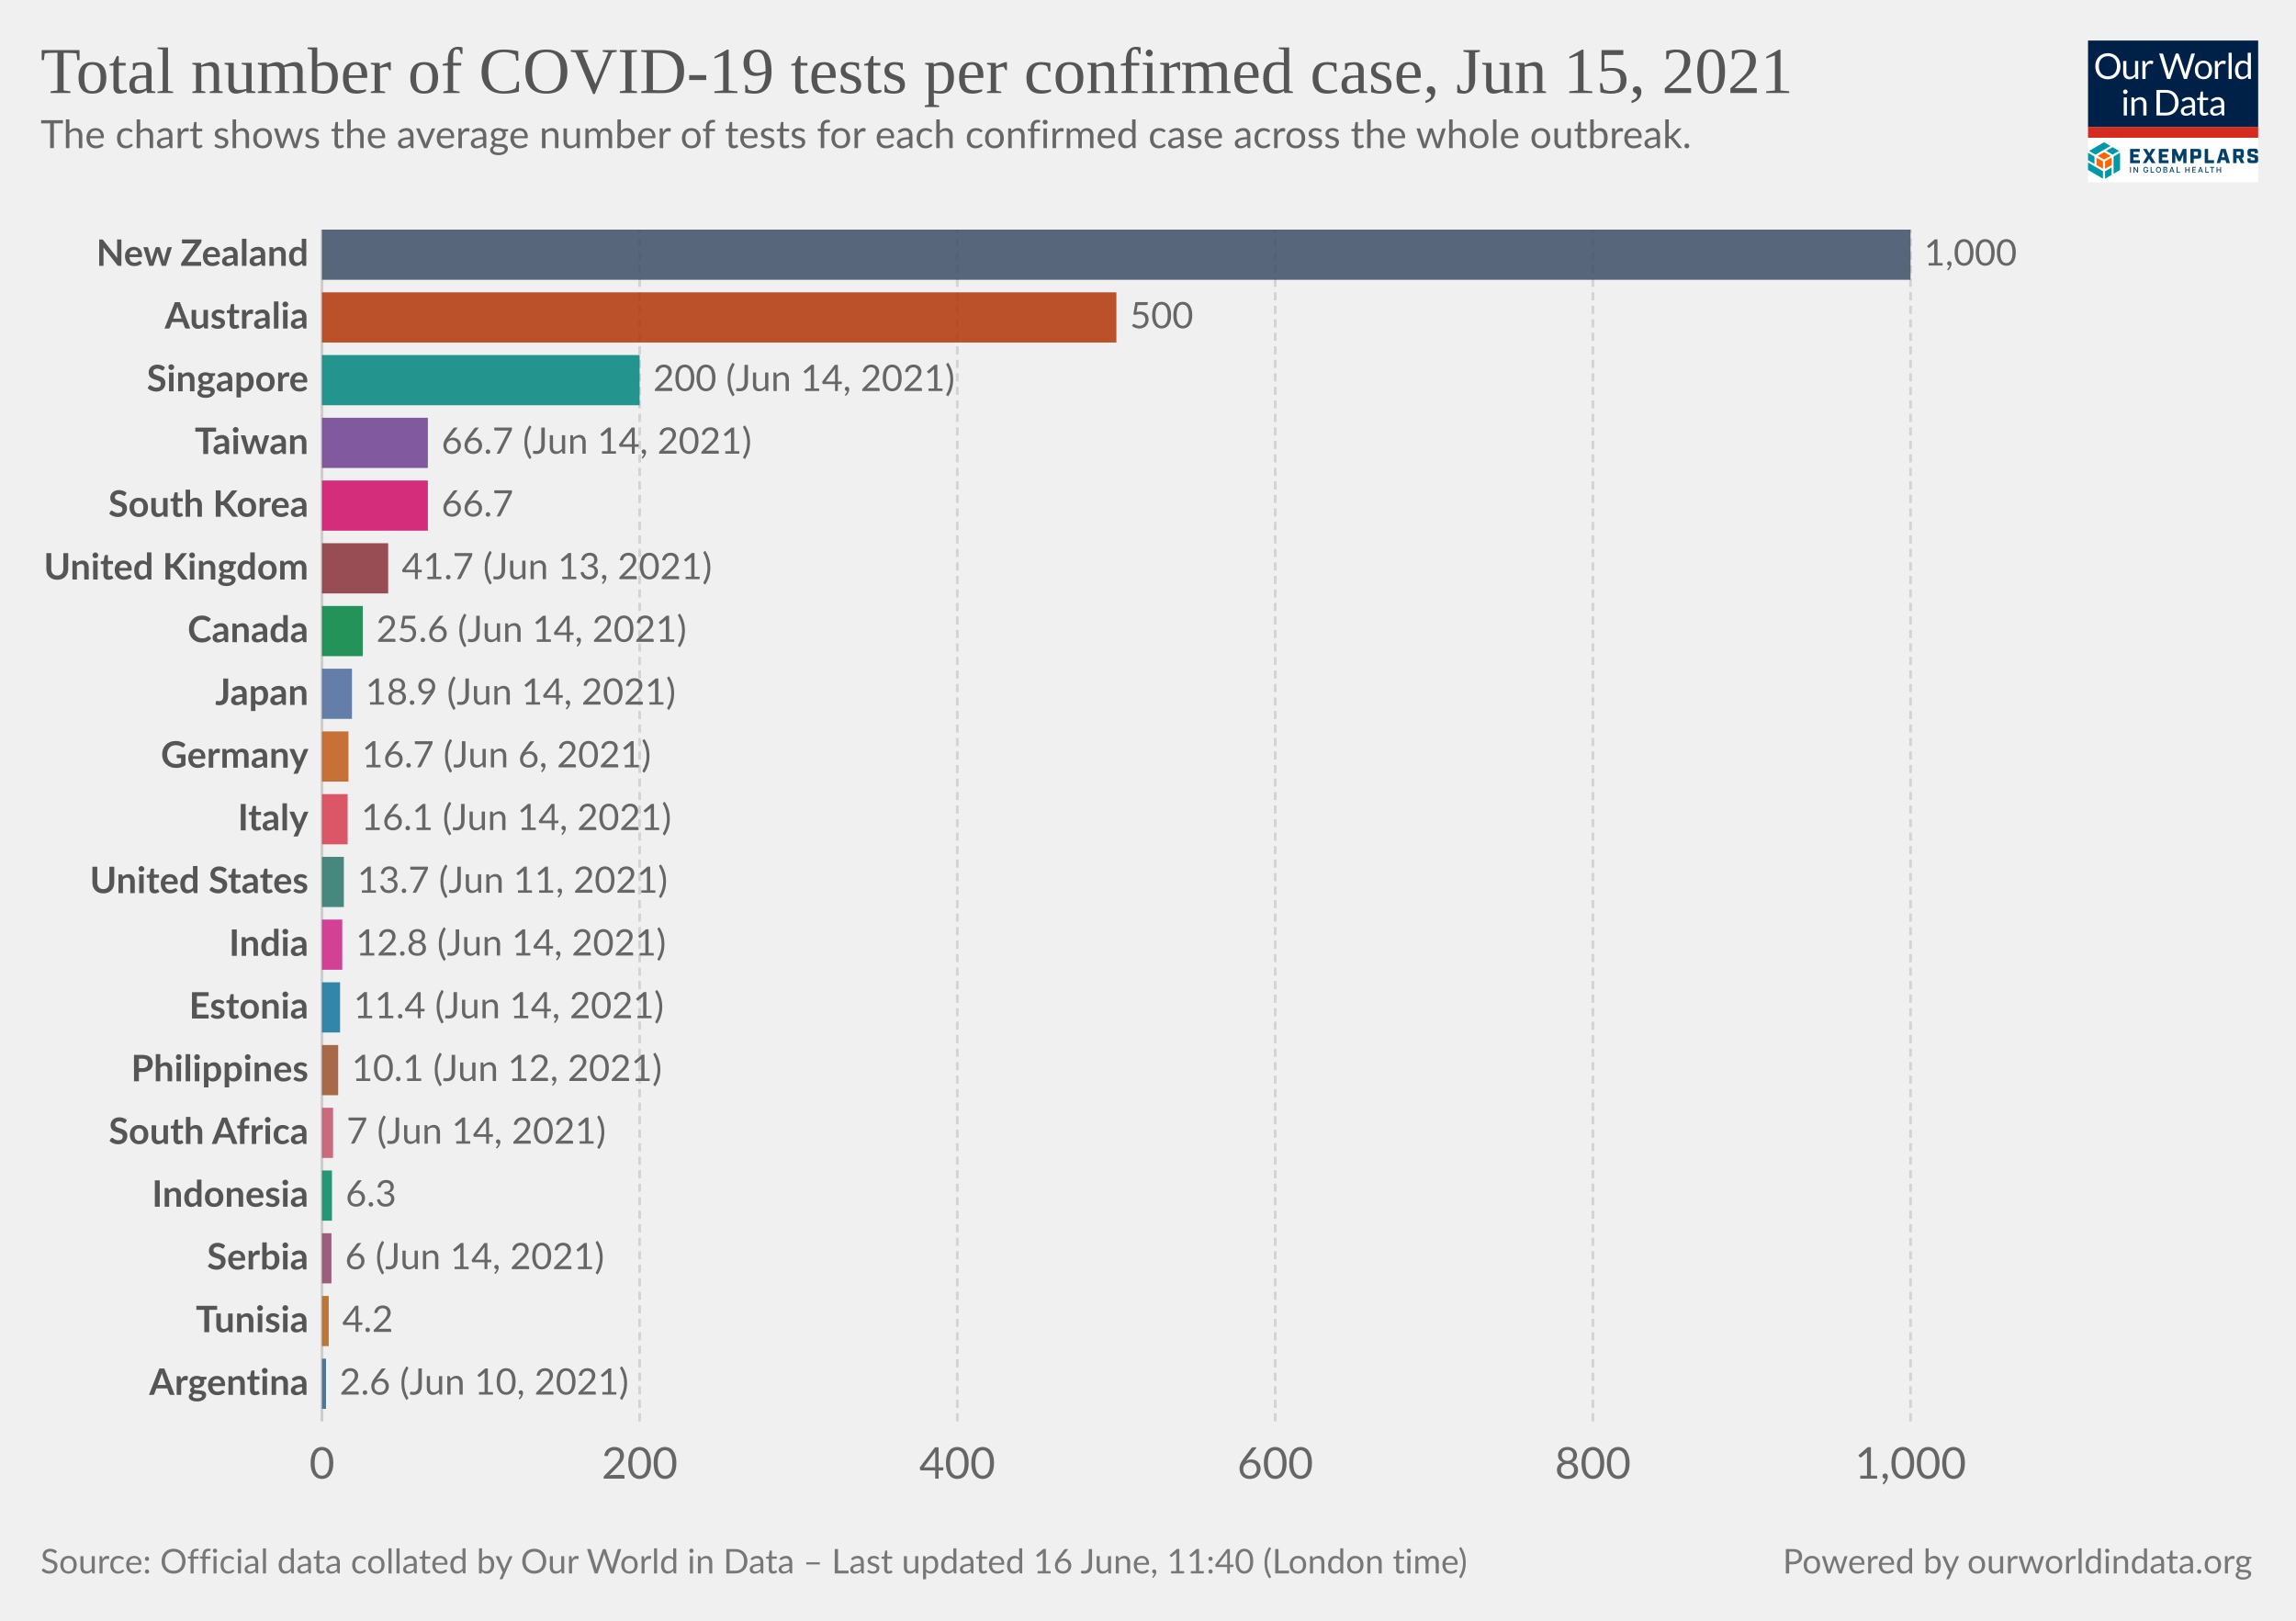
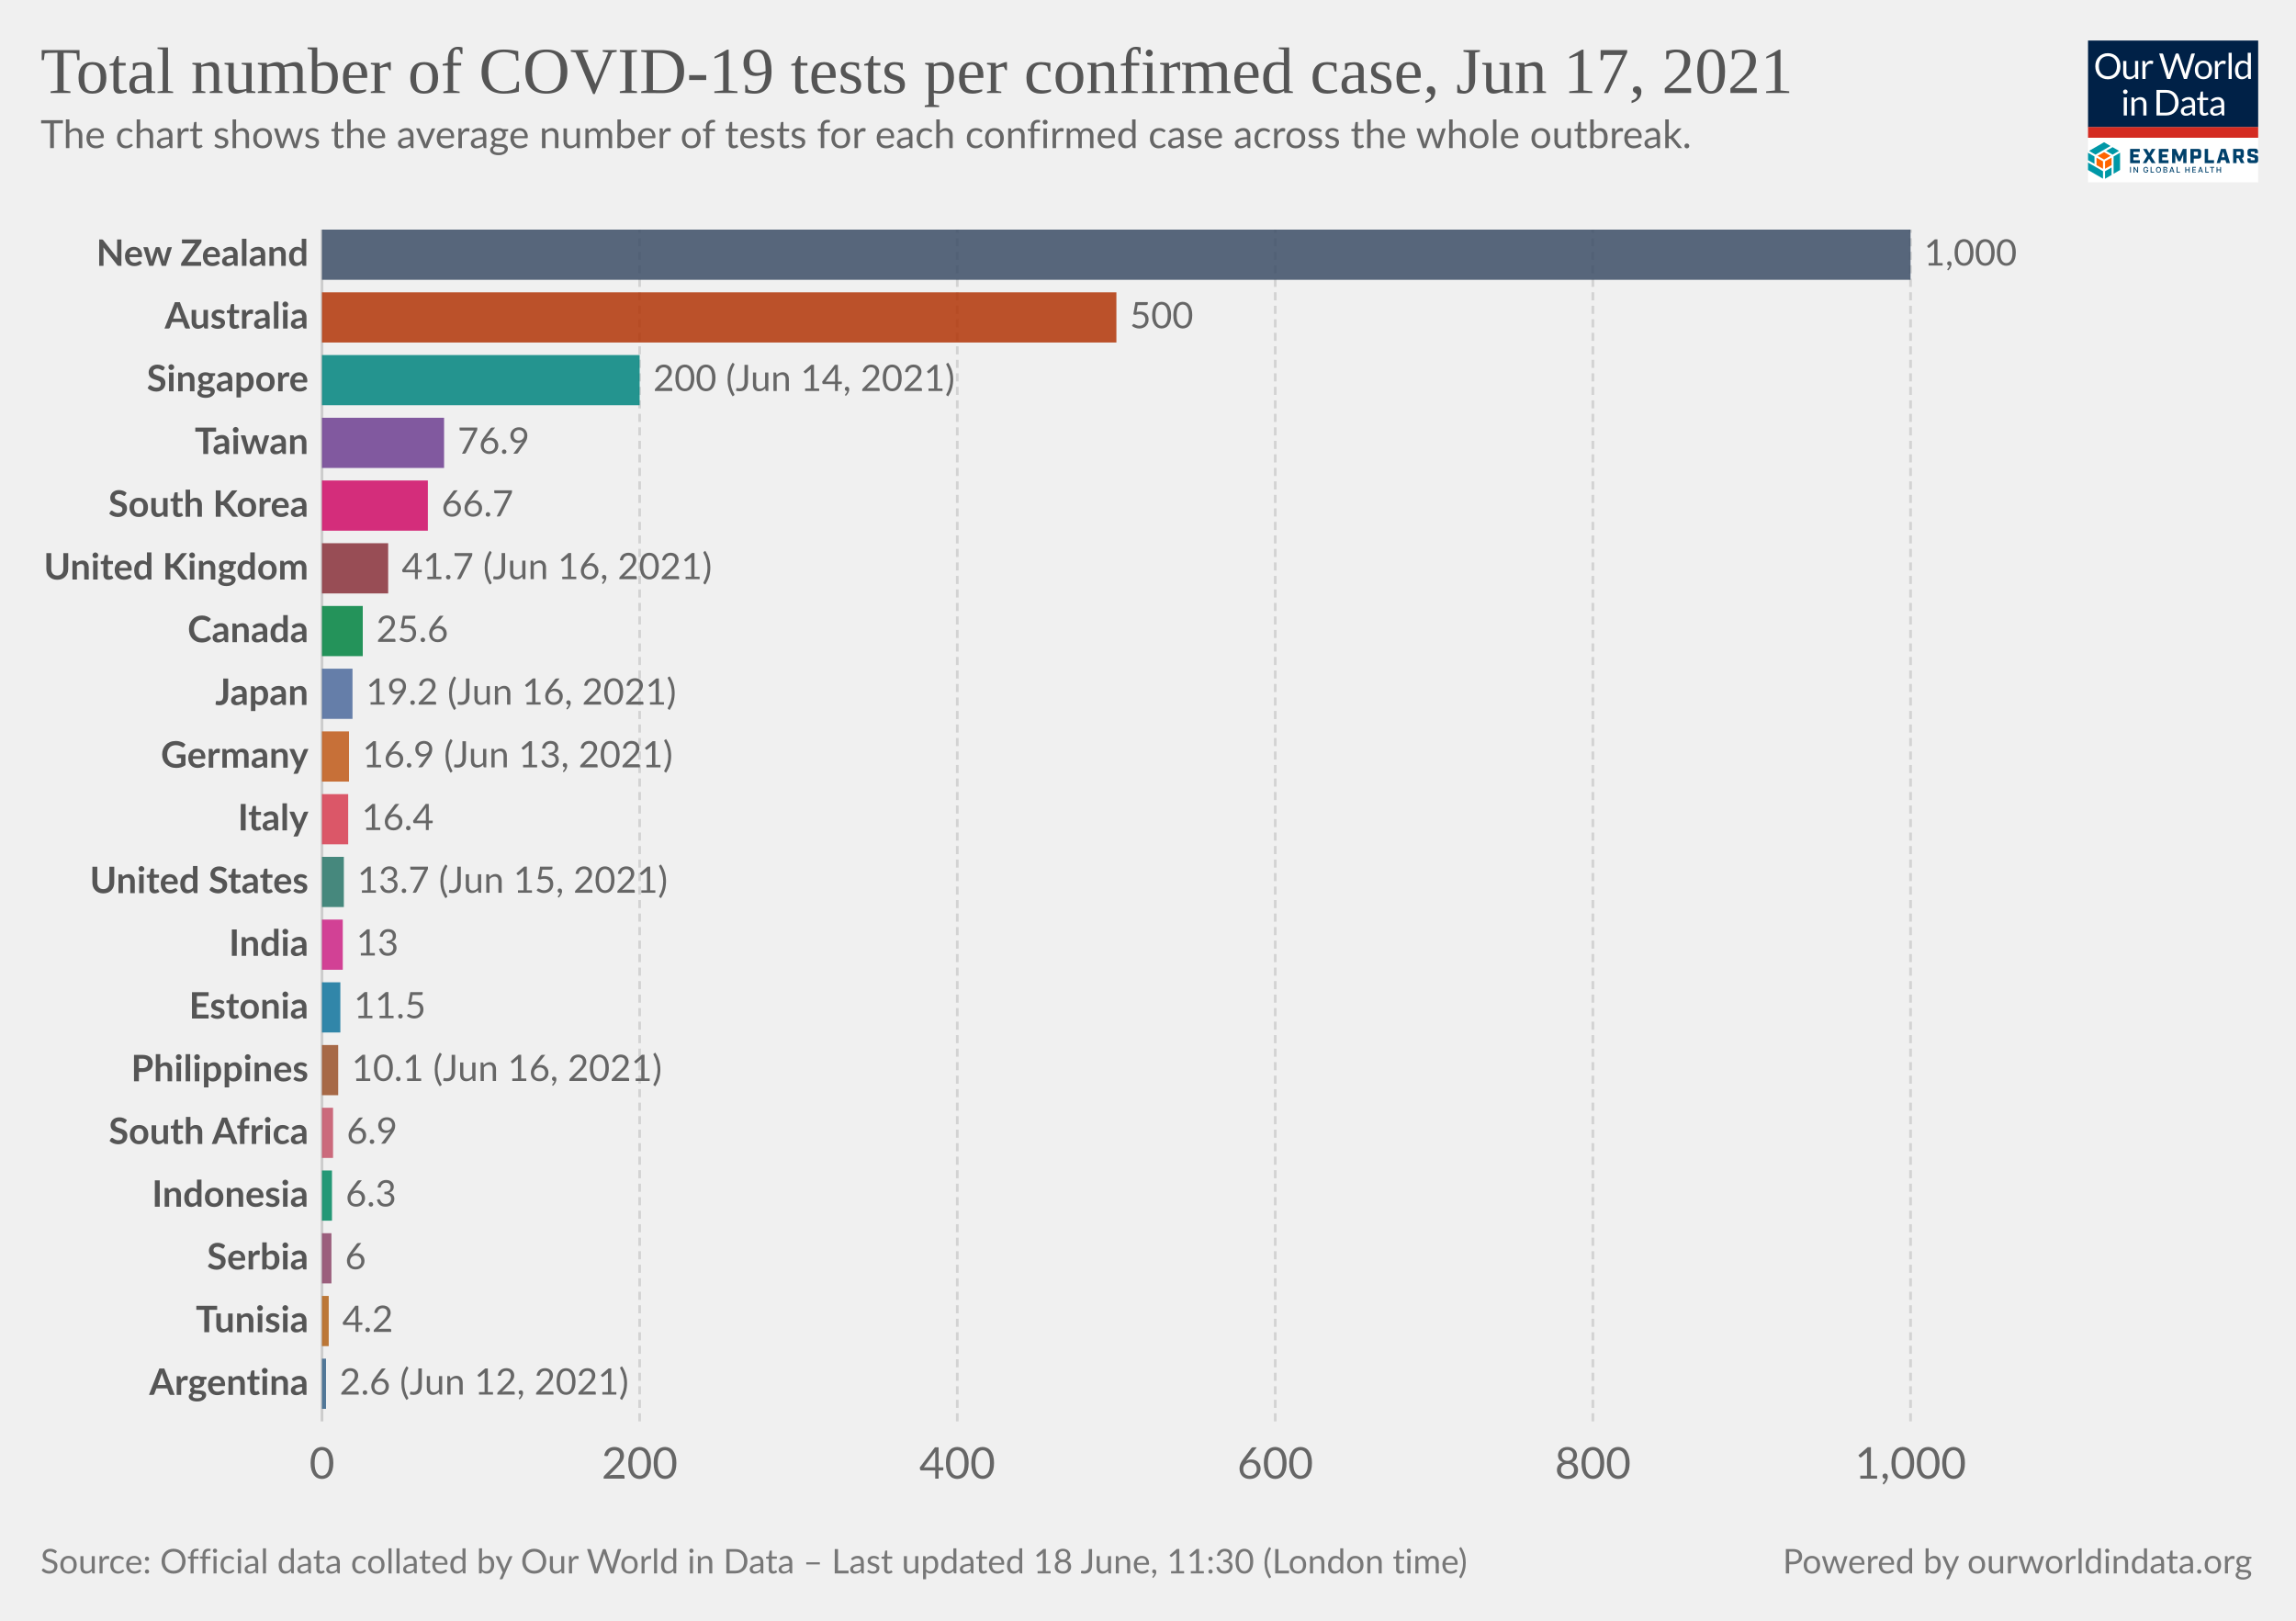
<svg xmlns="http://www.w3.org/2000/svg" version="1.1" style="background-color:#fff;-webkit-font-smoothing:antialiased" width="850" height="600" viewBox="0 0 850 600" font-family="Lato,'Helvetica Neue',Helvetica,Arial,sans-serif" font-size="18" text-rendering="optimizeLegibility">
  <g class="HeaderView">
    <g transform="matrix(.15 0 0 .15 773 15)">
      <svg className="gvLogo" width="420" height="350" viewBox="0 0 420 350" fill="none">
        <g clip-path="url(#clip0)">
          <path fill="#fff" d="M0 0h420v350H0z" />
          <path d="M0 0h420v214H0V0z" fill="#002147" />
          <path d="M80.1 63.5c0 4.7-.7 9-2.2 13a28.5 28.5 0 01-16.2 16.8c-3.8 1.6-8 2.4-12.7 2.4-4.6 0-8.8-.8-12.6-2.4a28.6 28.6 0 01-16.2-16.8c-1.5-4-2.2-8.3-2.2-13 0-4.7.7-9 2.2-13a29.7 29.7 0 0116.2-16.9c3.8-1.6 8-2.4 12.6-2.4 4.7 0 8.9.8 12.7 2.4a28.2 28.2 0 0116.2 17c1.5 3.8 2.2 8.2 2.2 12.9zm-8.7 0a32 32 0 00-1.6-10.4c-1-3.1-2.6-5.7-4.5-7.8-2-2.2-4.3-3.8-7-5a23.9 23.9 0 00-9.3-1.7c-3.4 0-6.4.6-9.2 1.8A19.8 19.8 0 0028.3 53a32 32 0 00-1.6 10.4c0 3.9.5 7.3 1.6 10.4 1 3 2.5 5.7 4.4 7.8a20 20 0 007.1 4.9c2.8 1.1 5.8 1.7 9.2 1.7 3.4 0 6.5-.6 9.3-1.7a19.6 19.6 0 0011.5-12.7c1-3 1.6-6.5 1.6-10.4zm23.3-13v28.4c0 3.3.8 6 2.3 7.8 1.6 1.8 4 2.8 7 2.8 2.3 0 4.5-.6 6.5-1.7 2-1 4-2.6 5.6-4.5V50.4h7.8V95h-4.6c-1.1 0-1.8-.5-2.1-1.6l-.7-4.8c-1.9 2.1-4 3.8-6.5 5.2-2.4 1.3-5.1 1.9-8.2 1.9-2.5 0-4.6-.4-6.5-1.2a13 13 0 01-4.7-3.4 14.7 14.7 0 01-2.8-5.3c-.6-2.1-1-4.4-1-7V50.5h7.9zM134.2 95V50.4h4.5c.8 0 1.4.2 1.7.5.3.3.6.9.7 1.7l.5 7c1.5-3.2 3.4-5.6 5.6-7.3 2.3-1.8 5-2.7 8-2.7a11.8 11.8 0 016 1.6l-1 5.9c-.1.7-.6 1-1.3 1-.4 0-1 0-1.9-.3-.8-.3-2-.5-3.6-.5-2.7 0-5 .8-6.8 2.4a18 18 0 00-4.6 7V95h-7.8zm41.4-63h7a3 3 0 012 .5c.5.4.8.9 1 1.5l13 43.8.6 2.5.6 3a162.5 162.5 0 011.3-5.5L215.9 34c.2-.5.5-1 1-1.4.6-.4 1.2-.7 2-.7h2.4c.8 0 1.4.2 1.8.6.5.4.9.9 1.1 1.5l14.7 43.8c.6 1.5 1 3.3 1.5 5.2a183 183 0 001-5.2l13-43.8a3 3 0 012.9-2h6.7l-19.7 63h-7.6l-16-48-.9-3.3a126.5 126.5 0 01-.8 3.2L203 95h-7.7l-19.7-63zM285 49.6c3.2 0 6.1.6 8.8 1.7 2.6 1 4.8 2.6 6.6 4.6a20 20 0 014.3 7.2c1 2.8 1.5 6 1.5 9.5s-.5 6.7-1.5 9.5a20 20 0 01-4.3 7.2c-1.8 2-4 3.5-6.6 4.6-2.7 1-5.6 1.6-8.8 1.6-3.3 0-6.3-.5-8.9-1.6a18.9 18.9 0 01-11-11.8c-1-2.8-1.4-6-1.4-9.5s.5-6.7 1.4-9.5c1-2.8 2.5-5.2 4.3-7.2 1.9-2 4.1-3.6 6.7-4.6a23 23 0 018.9-1.7zm0 39.8c4.3 0 7.6-1.5 9.8-4.4 2.2-3 3.3-7 3.3-12.4 0-5.3-1.1-9.4-3.3-12.4-2.2-3-5.4-4.4-9.8-4.4-2.3 0-4.2.4-5.9 1.1a11 11 0 00-4 3.3c-1.2 1.5-2 3.2-2.6 5.4a28.9 28.9 0 000 14.2c.6 2 1.4 3.8 2.5 5.2 1.1 1.4 2.5 2.5 4.1 3.3 1.7.7 3.6 1.1 5.9 1.1zm28.2 5.5V50.4h4.5c.8 0 1.4.2 1.7.5.3.3.6.9.7 1.7l.5 7c1.5-3.2 3.4-5.6 5.6-7.3 2.3-1.8 5-2.7 8-2.7a11.8 11.8 0 016 1.6l-1 5.9c-.1.7-.6 1-1.3 1-.4 0-1 0-1.9-.3-.8-.3-2-.5-3.6-.5-2.7 0-5 .8-6.8 2.4a18 18 0 00-4.6 7V95h-7.8zm41.5-64.8V95H347V30.2h7.8zM397.4 95c-1.1 0-1.8-.5-2.1-1.6l-.7-5.4c-2 2.3-4.1 4.1-6.6 5.5-2.4 1.4-5.2 2.1-8.4 2.1-2.6 0-4.9-.5-7-1.4-2-1-3.8-2.5-5.3-4.4-1.4-1.9-2.6-4.3-3.4-7.1a36.7 36.7 0 01.2-19c.8-2.8 2.1-5.3 3.7-7.4a17.8 17.8 0 0114.2-6.7 16 16 0 0112.2 5.3V30.2h7.8V95h-4.6zm-15.2-5.7c2.5 0 4.8-.6 6.7-1.8 2-1.2 3.7-2.8 5.3-5V61a12.2 12.2 0 00-10.4-5.2c-4.2 0-7.4 1.4-9.6 4.4-2.2 3-3.4 7.2-3.4 12.7 0 2.9.3 5.4.8 7.4.5 2.1 1.2 3.8 2.2 5.2 1 1.3 2.1 2.2 3.5 2.9 1.5.6 3 .9 4.9.9zM96 140.4V185h-7.8v-44.6H96zm1.8-14a5 5 0 01-.5 2.2 6 6 0 01-3 3 5.4 5.4 0 01-4.3 0l-1.8-1.2-1.2-1.8a5.3 5.3 0 010-4.3 6 6 0 013-3 5.4 5.4 0 014.3 0c.7.2 1.3.6 1.8 1.2.5.5.9 1 1.2 1.8.3.7.5 1.4.5 2.1zm9.4 58.6v-44.6h4.6c1.2 0 1.9.6 2.2 1.7l.6 4.8c2-2.1 4-3.9 6.4-5.2a17 17 0 018.4-2c2.4 0 4.5.4 6.4 1.3 1.9.7 3.4 1.9 4.6 3.4 1.3 1.5 2.3 3.2 2.9 5.3.6 2 1 4.4 1 7V185h-7.9v-28.4c0-3.4-.7-6-2.3-7.8-1.5-1.9-3.9-2.8-7-2.8-2.3 0-4.5.5-6.5 1.6-2 1.2-3.9 2.7-5.6 4.6V185h-7.8zm116.5-31.5c0 4.7-.8 9-2.3 12.9a28.6 28.6 0 01-16.1 16.4c-3.8 1.5-8 2.2-12.7 2.2H169v-63h23.6c4.7 0 8.9.7 12.7 2.2a27.7 27.7 0 0116.1 16.4c1.5 3.9 2.3 8.2 2.3 12.9zm-8.8 0c0-3.9-.5-7.3-1.5-10.4-1.1-3-2.6-5.6-4.5-7.7-2-2.1-4.3-3.8-7-4.9a24.3 24.3 0 00-9.3-1.6h-15V178h15c3.4 0 6.5-.6 9.2-1.7a19.4 19.4 0 0011.6-12.5c1-3 1.5-6.5 1.5-10.4zm49.3 31.5h-3.5c-.8 0-1.4-.1-1.9-.4-.4-.2-.7-.7-.9-1.4l-.9-4.2-3.4 2.9a19 19 0 01-12.1 3.8c-1.7 0-3.4-.2-4.9-.7a10.6 10.6 0 01-6.6-5.9c-.6-1.4-1-3.2-1-5.2 0-1.8.5-3.5 1.5-5 1-1.7 2.5-3.2 4.7-4.4 2.1-1.3 5-2.3 8.5-3.1 3.5-.8 7.7-1.3 12.8-1.4v-3.5c0-3.5-.8-6-2.3-7.8-1.4-1.8-3.6-2.7-6.5-2.7-2 0-3.6.2-4.9.7-1.3.5-2.4 1-3.4 1.6L237 150c-.7.4-1.4.7-2 .7-.6 0-1-.2-1.5-.4l-.9-1-1.4-2.6a24.6 24.6 0 0117.4-7c2.5 0 4.7.3 6.7 1.2a13.6 13.6 0 017.9 8.7c.6 2.1 1 4.4 1 6.9V185zm-20.4-4.8c1.4 0 2.7-.1 3.8-.4a16 16 0 006.1-3 24 24 0 002.8-2.6V165c-3.6.2-6.7.4-9.2 1-2.6.4-4.6 1-6.2 1.7a8.8 8.8 0 00-3.5 2.6c-.7 1-1 2-1 3.3 0 1.2.2 2.2.6 3a6 6 0 001.5 2.2c.6.5 1.4.9 2.3 1.2.9.2 1.8.3 2.8.3zm43.1 5.5c-3.5 0-6.2-1-8.1-3-2-2-2.9-4.7-2.9-8.4V147h-5.3c-.5 0-.9-.1-1.2-.4-.3-.3-.5-.7-.5-1.3V142l7.3-.9 1.8-13.8c0-.4.3-.7.6-1 .3-.3.7-.4 1.2-.4h4v15.3h12.7v5.7h-12.7v26.7c0 2 .4 3.3 1.3 4.2 1 1 2.1 1.4 3.6 1.4a6.4 6.4 0 003.7-1l1-.8.9-.3c.4 0 .8.2 1 .7l2.4 3.8c-1.4 1.2-3 2.2-4.9 3-2 .7-3.9 1-5.9 1zm49.4-.7h-3.5c-.7 0-1.3-.1-1.8-.4-.5-.2-.8-.7-1-1.4l-.8-4.2-3.4 2.9c-1.2.8-2.3 1.5-3.6 2a19 19 0 01-8.5 1.8c-1.8 0-3.4-.2-5-.7a10.6 10.6 0 01-6.6-5.9c-.6-1.4-.9-3.2-.9-5.2 0-1.8.5-3.5 1.5-5 1-1.7 2.5-3.2 4.6-4.4 2.2-1.3 5-2.3 8.5-3.1 3.5-.8 7.8-1.3 12.8-1.4v-3.5c0-3.5-.7-6-2.2-7.8-1.5-1.8-3.7-2.7-6.6-2.7-1.9 0-3.5.2-4.8.7-1.3.5-2.4 1-3.4 1.6L309 150c-.6.4-1.3.7-2 .7-.5 0-1-.2-1.4-.4l-1-1-1.3-2.6a24.6 24.6 0 0117.4-7c2.5 0 4.7.3 6.6 1.2a13.6 13.6 0 018 8.7c.6 2.1 1 4.4 1 6.9V185zm-20.3-4.8c1.4 0 2.6-.1 3.8-.4a16 16 0 006-3 24 24 0 002.8-2.6V165c-3.6.2-6.7.4-9.2 1-2.5.4-4.6 1-6.1 1.7a8.8 8.8 0 00-3.5 2.6c-.7 1-1 2-1 3.3 0 1.2.1 2.2.5 3a6 6 0 001.5 2.2c.7.5 1.4.9 2.3 1.2 1 .2 1.9.3 2.9.3z" fill="#fff" />
          <path fill="#D42B21" d="M0 213.6h420V240H0z" />
          <path d="M55.6 284.6l-16-9.1-16 9.1 16 9.2 16-9.2zM37 316.7v-18.5l-16-9.1v18.5l16 9zm21.1-9.1V289l-16 9.1-.1 18.5 16.1-9.1z" fill="#FF6400" />
          <path d="M79.1 319.6v-42.8l-16 9.4v42.7l16-9.3zm-21 12.3v-18.5L42 322.7v18.5l16.1-9.3zM37 341v-18.5L0 301.1v18.5L37 341zm-21-36.6v-18.2l-16-9.4v18.5l16 9.1zm44.6-22.7l16-9.3-16-9.2-15.9 9.2 16 9.3zm-21-30.7l-37 21.4 15.9 9.3 37-21.4-15.9-9.3z" fill="#0098A7" />
          <path d="M103.8 267.5h24v7.2h-15.7v6.4h12.7v7.2H112v7.2h16v7.2h-24.1v-35.2zm42.5 17.1l-10.6-17h9.3l6.2 10.6 6.2-10.7h9l-11 17.3 11.2 17.7h-9.4l-6.6-10.9-6.6 10.9h-8.7l11-17.9zm28.2-17.1h24.1v7.2H183v6.4h12.6v7.2H183v7.2h15.7v7.2h-24v-35.2zm33.1 0h9.3l8.6 19.5 8.5-19.5h9.1v35H235v-21.2l-7 16.7h-5.5l-7-16.7v21.2h-8v-35zm45.3 0h19.4c4.7 0 7 2.2 7 7v10c0 4.6-2.3 7-7 7H261v11.2h-8.3v-35.2h.2zm17.3 16.5c.7 0 1-.2 1-1v-7.5c0-.8-.3-1-1-1h-9v9.5h9zm17.8-16.5h8.4v27.8H311v7.4h-23v-35.2zm51.1 27.6h-11l-2 7.4h-8.5l10.7-35h11.4l10.7 35h-9l-2.3-7.4zm-1.9-7l-3.7-13.8-3.7 13.8h7.4zm48.8 14.4h-8.8l-5.8-12h-4.8v12h-8.4v-35h19.4c4.7 0 7 2.2 7 7v8.8c0 3.8-1.5 6-4.8 6.6l6.2 12.6zm-10.5-19c.8 0 1-.2 1-1v-7.2c0-.8-.2-1-1-1h-9v9h9v.2zm17.9 12v-4.7h8.1v3.5c0 .8.2 1 1 1h8c.8 0 1-.2 1-1v-3.7c0-.7-.4-1-1.4-1.3l-9.3-2.3c-4.7-1.2-7.2-2.6-7.2-7.2v-5.9c0-4.6 2.3-7 7-7h11.8c4.7 0 7 2.2 7 7v4.3h-8.1v-3.1c0-.8-.2-1-1-1H403c-.8 0-1 .2-1 1v3.3c0 .8.4 1 1.4 1.4l9.3 2.3c4.7 1.2 7.2 2.5 7.2 7.2v6.2c0 4.7-2.3 7-7 7h-12.4c-4.9 0-7.2-2.3-7.2-7zM106 326h-2.2v-14h2.1v14zm17.6 0h-2.1l-6.6-10h-.2v10h-2.2v-14h2.2l6.6 10.3h.2V312h2.1v14zm24.9-5.2c0 3.3-2.5 5.4-5.6 5.4-3.7 0-6.3-2.7-6.3-7.2 0-4.4 2.6-7.2 6-7.2 2.8 0 5 1.6 5.7 4.5l-2.1.2c-.6-1.8-2-2.7-3.5-2.7-2.2 0-4 1.7-4 5.2s1.8 5.3 4.2 5.3c2 0 3.6-1.4 3.6-3.5h-3V319h5.2v1.8h-.2zm14.4 5.2h-8.4v-14h2.2v12h6.2v2zm11.1.2c-3.6 0-6.3-2.7-6.3-7.2 0-4.4 2.6-7.2 6.2-7.2 3.5 0 6.3 2.8 6.3 7.2-.2 4.5-2.8 7.2-6.3 7.2zm0-12.2c-2.4 0-4.1 1.7-4.1 5.2s1.7 5.3 4 5.3c2.4 0 4.1-1.8 4.1-5.3s-2-5.2-4-5.2zm12 12v-14h5c3.2 0 4.5 1.6 4.5 3.7 0 1.8-1 2.5-2.3 3v.1c1.3.2 2.7 1.4 2.7 3.5 0 2.2-1.5 3.7-4.7 3.7H186zm2.1-7.8h2.8c1.5 0 2.5-.7 2.5-2s-.8-2-2.5-2H188v4zm3.1 1.6h-3v4.5h3c2 0 2.8-.8 2.8-2 0-1.3-1-2.5-2.8-2.5zm9.6 6.2l5-14h2.4l5 14H211l-1.2-3.3h-5.6L203 326h-2.1zm4-5h4.3l-2.1-6h-.2l-2 6zm22.2 5h-8.4v-14h2.2v12h6.2v2zm15.2-7.8h6.6v-6h2.1v14h-2.1v-6h-6.6v6H240v-14h2.2v6zm24.1 7.8h-8.8v-14h8.8v2h-6.6v4.2h5.8v2h-5.8v4.3h6.6v1.5zm5.2 0l5-14h2.4l5 14h-2.3l-1.1-3.3h-5.7l-1.1 3.3h-2.2zm4.1-5h4.3l-2.2-6h-.2l-1.9 6zm22.4 5h-8.4v-14h2.1v12h6.2v2zm13.7-12h-4.2v12h-2.2v-12h-4.2v-2h10.6v2zm7.8 4.2h6.6v-6h2.2v14H326v-6h-6.6v6h-2.1v-14h2.1v6z" fill="#00416B" />
        </g>
        <defs>
          <clipPath id="clip0">
            <path fill="#fff" d="M0 0h420v350H0z" />
          </clipPath>
        </defs>
      </svg>
    </g>
    <a href="https://ourworldindata.org/grapher/covid-tests-per-case-exemplars?country=NZL~AUS~TWN~KOR~ZAF~~TUN~EST~ISL~DEU~SRB~CAN~PHL~IND~JPN~ITA~GBR~USA~ARG~IDN~SGP~" target="_blank" rel="noopener" font-family="&quot;Playfair Display&quot;,Georgia,&quot;Times New Roman&quot;,serif">
      <text font-size="24.3" x="15" y="34.4" fill="#555">
-         <tspan x="15" y="34.44">Total number of COVID-19 tests per confirmed case, Jun 15, 2021</tspan>
+         <tspan x="15" y="34.44">Total number of COVID-19 tests per confirmed case, Jun 17, 2021</tspan>
      </text>
    </a>
    <text font-size="14.4" x="15" y="54.8" fill="#666">
      <tspan x="15" y="54.82">The chart shows the average number of tests for each confirmed case across the whole outbreak.</tspan>
    </text>
  </g>
  <g class="DiscreteBarChart">
    <g class="HorizontalAxis" fill="#666" text-anchor="middle" font-size="16.2">
      <text x="119.2" y="547.4">0</text>
      <text x="236.8" y="547.4">200</text>
      <text x="354.4" y="547.4">400</text>
      <text x="472.1" y="547.4">600</text>
      <text x="589.7" y="547.4">800</text>
      <text x="707.3" y="547.4">1,000</text>
    </g>
    <g class="AxisGridLines verticalLines">
      <path stroke="#ccc" d="M119.2 526.2V85" />
      <path stroke="#d3d3d3" stroke-dasharray="3,2" d="M236.8 526.2V85M354.4 526.2V85M472.1 526.2V85M589.7 526.2V85M707.3 526.2V85" />
    </g>
    <g class="bar">
      <text x="0" y="0" transform="translate(114.2 94.29)" fill="#555" dominant-baseline="middle" text-anchor="end" font-size="13.5" font-weight="700">New Zealand</text>
      <path fill="#3C4E66" opacity=".85" style="transition:height 200ms ease" d="M119.2 85h588.1v18.58H119.2z" />
      <text x="0" y="0" transform="translate(712.3 94.29)" fill="#666" dominant-baseline="middle" text-anchor="start" font-size="13.5" font-weight="400">1,000</text>
    </g>
    <g class="bar">
      <text x="0" y="0" transform="translate(114.2 117.5)" fill="#555" dominant-baseline="middle" text-anchor="end" font-size="13.5" font-weight="700">Australia</text>
      <path fill="#B13507" opacity=".85" style="transition:height 200ms ease" d="M119.2 108.22h294.1v18.58H119.2z" />
      <text x="0" y="0" transform="translate(418.3 117.5)" fill="#666" dominant-baseline="middle" text-anchor="start" font-size="13.5" font-weight="400">500</text>
    </g>
    <g class="bar">
      <text x="0" y="0" transform="translate(114.2 140.73)" fill="#555" dominant-baseline="middle" text-anchor="end" font-size="13.5" font-weight="700">Singapore</text>
      <path fill="#00847E" opacity=".85" style="transition:height 200ms ease" d="M119.2 131.44h117.6v18.58H119.2z" />
      <text x="0" y="0" transform="translate(241.8 140.73)" fill="#666" dominant-baseline="middle" text-anchor="start" font-size="13.5" font-weight="400">200 (Jun 14, 2021)</text>
    </g>
    <g class="bar">
      <text x="0" y="0" transform="translate(114.2 163.95)" fill="#555" dominant-baseline="middle" text-anchor="end" font-size="13.5" font-weight="700">Taiwan</text>
-       <path fill="#6D3E91" opacity=".85" style="transition:height 200ms ease" d="M119.2 154.66h39.2v18.58h-39.2z" />
-       <text x="0" y="0" transform="translate(163.4 163.95)" fill="#666" dominant-baseline="middle" text-anchor="start" font-size="13.5" font-weight="400">66.7 (Jun 14, 2021)</text>
+       <path fill="#6D3E91" opacity=".85" style="transition:height 200ms ease" d="M119.2 154.66h45.2v18.58h-45.2z" />
+       <text x="0" y="0" transform="translate(169.4 163.95)" fill="#666" dominant-baseline="middle" text-anchor="start" font-size="13.5" font-weight="400">76.9</text>
    </g>
    <g class="bar">
      <text x="0" y="0" transform="translate(114.2 187.17)" fill="#555" dominant-baseline="middle" text-anchor="end" font-size="13.5" font-weight="700">South Korea</text>
      <path fill="#CF0A66" opacity=".85" style="transition:height 200ms ease" d="M119.2 177.88h39.2v18.58h-39.2z" />
      <text x="0" y="0" transform="translate(163.4 187.17)" fill="#666" dominant-baseline="middle" text-anchor="start" font-size="13.5" font-weight="400">66.7</text>
    </g>
    <g class="bar">
      <text x="0" y="0" transform="translate(114.2 210.4)" fill="#555" dominant-baseline="middle" text-anchor="end" font-size="13.5" font-weight="700">United Kingdom</text>
      <path fill="#883039" opacity=".85" style="transition:height 200ms ease" d="M119.2 201.1h24.5v18.59h-24.5z" />
-       <text x="0" y="0" transform="translate(148.7 210.4)" fill="#666" dominant-baseline="middle" text-anchor="start" font-size="13.5" font-weight="400">41.7 (Jun 13, 2021)</text>
+       <text x="0" y="0" transform="translate(148.7 210.4)" fill="#666" dominant-baseline="middle" text-anchor="start" font-size="13.5" font-weight="400">41.7 (Jun 16, 2021)</text>
    </g>
    <g class="bar">
      <text x="0" y="0" transform="translate(114.2 233.61)" fill="#555" dominant-baseline="middle" text-anchor="end" font-size="13.5" font-weight="700">Canada</text>
      <path fill="#00823F" opacity=".85" style="transition:height 200ms ease" d="M119.2 224.33h15.1v18.58h-15.1z" />
-       <text x="0" y="0" transform="translate(139.3 233.61)" fill="#666" dominant-baseline="middle" text-anchor="start" font-size="13.5" font-weight="400">25.6 (Jun 14, 2021)</text>
+       <text x="0" y="0" transform="translate(139.3 233.61)" fill="#666" dominant-baseline="middle" text-anchor="start" font-size="13.5" font-weight="400">25.6</text>
    </g>
    <g class="bar">
      <text x="0" y="0" transform="translate(114.2 256.84)" fill="#555" dominant-baseline="middle" text-anchor="end" font-size="13.5" font-weight="700">Japan</text>
-       <path fill="#4C6A9C" opacity=".85" style="transition:height 200ms ease" d="M119.2 247.55h11.1v18.58h-11.1z" />
-       <text x="0" y="0" transform="translate(135.3 256.84)" fill="#666" dominant-baseline="middle" text-anchor="start" font-size="13.5" font-weight="400">18.9 (Jun 14, 2021)</text>
+       <path fill="#4C6A9C" opacity=".85" style="transition:height 200ms ease" d="M119.2 247.55h11.3v18.58h-11.3z" />
+       <text x="0" y="0" transform="translate(135.5 256.84)" fill="#666" dominant-baseline="middle" text-anchor="start" font-size="13.5" font-weight="400">19.2 (Jun 16, 2021)</text>
    </g>
    <g class="bar">
      <text x="0" y="0" transform="translate(114.2 280.06)" fill="#555" dominant-baseline="middle" text-anchor="end" font-size="13.5" font-weight="700">Germany</text>
-       <path fill="#C05917" opacity=".85" style="transition:height 200ms ease" d="M119.2 270.77h9.8v18.58h-9.8z" />
-       <text x="0" y="0" transform="translate(134 280.06)" fill="#666" dominant-baseline="middle" text-anchor="start" font-size="13.5" font-weight="400">16.7 (Jun 6, 2021)</text>
+       <path fill="#C05917" opacity=".85" style="transition:height 200ms ease" d="M119.2 270.77h10v18.58h-10z" />
+       <text x="0" y="0" transform="translate(134.2 280.06)" fill="#666" dominant-baseline="middle" text-anchor="start" font-size="13.5" font-weight="400">16.9 (Jun 13, 2021)</text>
    </g>
    <g class="bar">
      <text x="0" y="0" transform="translate(114.2 303.28)" fill="#555" dominant-baseline="middle" text-anchor="end" font-size="13.5" font-weight="700">Italy</text>
-       <path fill="#D73C50" opacity=".85" style="transition:height 200ms ease" d="M119.2 293.99h9.5v18.58h-9.5z" />
-       <text x="0" y="0" transform="translate(133.7 303.28)" fill="#666" dominant-baseline="middle" text-anchor="start" font-size="13.5" font-weight="400">16.1 (Jun 14, 2021)</text>
+       <path fill="#D73C50" opacity=".85" style="transition:height 200ms ease" d="M119.2 293.99h9.7v18.58h-9.7z" />
+       <text x="0" y="0" transform="translate(133.9 303.28)" fill="#666" dominant-baseline="middle" text-anchor="start" font-size="13.5" font-weight="400">16.4</text>
    </g>
    <g class="bar">
      <text x="0" y="0" transform="translate(114.2 326.5)" fill="#555" dominant-baseline="middle" text-anchor="end" font-size="13.5" font-weight="700">United States</text>
      <path fill="#287669" opacity=".85" style="transition:height 200ms ease" d="M119.2 317.21h8.1v18.58h-8.1z" />
-       <text x="0" y="0" transform="translate(132.3 326.5)" fill="#666" dominant-baseline="middle" text-anchor="start" font-size="13.5" font-weight="400">13.7 (Jun 11, 2021)</text>
+       <text x="0" y="0" transform="translate(132.3 326.5)" fill="#666" dominant-baseline="middle" text-anchor="start" font-size="13.5" font-weight="400">13.7 (Jun 15, 2021)</text>
    </g>
    <g class="bar">
      <text x="0" y="0" transform="translate(114.2 349.72)" fill="#555" dominant-baseline="middle" text-anchor="end" font-size="13.5" font-weight="700">India</text>
-       <path fill="#CD2285" opacity=".85" style="transition:height 200ms ease" d="M119.2 340.43h7.5v18.58h-7.5z" />
-       <text x="0" y="0" transform="translate(131.7 349.72)" fill="#666" dominant-baseline="middle" text-anchor="start" font-size="13.5" font-weight="400">12.8 (Jun 14, 2021)</text>
+       <path fill="#CD2285" opacity=".85" style="transition:height 200ms ease" d="M119.2 340.43h7.7v18.58h-7.7z" />
+       <text x="0" y="0" transform="translate(131.9 349.72)" fill="#666" dominant-baseline="middle" text-anchor="start" font-size="13.5" font-weight="400">13</text>
    </g>
    <g class="bar">
      <text x="0" y="0" transform="translate(114.2 372.94)" fill="#555" dominant-baseline="middle" text-anchor="end" font-size="13.5" font-weight="700">Estonia</text>
-       <path fill="#0F739C" opacity=".85" style="transition:height 200ms ease" d="M119.2 363.65h6.7v18.58h-6.7z" />
-       <text x="0" y="0" transform="translate(130.9 372.94)" fill="#666" dominant-baseline="middle" text-anchor="start" font-size="13.5" font-weight="400">11.4 (Jun 14, 2021)</text>
+       <path fill="#0F739C" opacity=".85" style="transition:height 200ms ease" d="M119.2 363.65h6.8v18.58h-6.8z" />
+       <text x="0" y="0" transform="translate(131 372.94)" fill="#666" dominant-baseline="middle" text-anchor="start" font-size="13.5" font-weight="400">11.5</text>
    </g>
    <g class="bar">
      <text x="0" y="0" transform="translate(114.2 396.16)" fill="#555" dominant-baseline="middle" text-anchor="end" font-size="13.5" font-weight="700">Philippines</text>
      <path fill="#9A5129" opacity=".85" style="transition:height 200ms ease" d="M119.2 386.87h6v18.58h-6z" />
-       <text x="0" y="0" transform="translate(130.2 396.16)" fill="#666" dominant-baseline="middle" text-anchor="start" font-size="13.5" font-weight="400">10.1 (Jun 12, 2021)</text>
+       <text x="0" y="0" transform="translate(130.2 396.16)" fill="#666" dominant-baseline="middle" text-anchor="start" font-size="13.5" font-weight="400">10.1 (Jun 16, 2021)</text>
    </g>
    <g class="bar">
      <text x="0" y="0" transform="translate(114.2 419.38)" fill="#555" dominant-baseline="middle" text-anchor="end" font-size="13.5" font-weight="700">South Africa</text>
      <path fill="#C45267" opacity=".85" style="transition:height 200ms ease" d="M119.2 410.1h4.1v18.57h-4.1z" />
-       <text x="0" y="0" transform="translate(128.3 419.38)" fill="#666" dominant-baseline="middle" text-anchor="start" font-size="13.5" font-weight="400">7 (Jun 14, 2021)</text>
+       <text x="0" y="0" transform="translate(128.3 419.38)" fill="#666" dominant-baseline="middle" text-anchor="start" font-size="13.5" font-weight="400">6.9</text>
    </g>
    <g class="bar">
      <text x="0" y="0" transform="translate(114.2 442.6)" fill="#555" dominant-baseline="middle" text-anchor="end" font-size="13.5" font-weight="700">Indonesia</text>
      <path fill="#008860" opacity=".85" style="transition:height 200ms ease" d="M119.2 433.32h3.7v18.58h-3.7z" />
      <text x="0" y="0" transform="translate(127.9 442.6)" fill="#666" dominant-baseline="middle" text-anchor="start" font-size="13.5" font-weight="400">6.3</text>
    </g>
    <g class="bar">
      <text x="0" y="0" transform="translate(114.2 465.83)" fill="#555" dominant-baseline="middle" text-anchor="end" font-size="13.5" font-weight="700">Serbia</text>
      <path fill="#8C4569" opacity=".85" style="transition:height 200ms ease" d="M119.2 456.54h3.5v18.58h-3.5z" />
-       <text x="0" y="0" transform="translate(127.7 465.83)" fill="#666" dominant-baseline="middle" text-anchor="start" font-size="13.5" font-weight="400">6 (Jun 14, 2021)</text>
+       <text x="0" y="0" transform="translate(127.7 465.83)" fill="#666" dominant-baseline="middle" text-anchor="start" font-size="13.5" font-weight="400">6</text>
    </g>
    <g class="bar">
      <text x="0" y="0" transform="translate(114.2 489.05)" fill="#555" dominant-baseline="middle" text-anchor="end" font-size="13.5" font-weight="700">Tunisia</text>
      <path fill="#B36216" opacity=".85" style="transition:height 200ms ease" d="M119.2 479.76h2.5v18.58h-2.5z" />
      <text x="0" y="0" transform="translate(126.7 489.05)" fill="#666" dominant-baseline="middle" text-anchor="start" font-size="13.5" font-weight="400">4.2</text>
    </g>
    <g class="bar">
      <text x="0" y="0" transform="translate(114.2 512.27)" fill="#555" dominant-baseline="middle" text-anchor="end" font-size="13.5" font-weight="700">Argentina</text>
      <path fill="#366388" opacity=".85" style="transition:height 200ms ease" d="M119.2 502.98h1.5v18.58h-1.5z" />
-       <text x="0" y="0" transform="translate(125.7 512.27)" fill="#666" dominant-baseline="middle" text-anchor="start" font-size="13.5" font-weight="400">2.6 (Jun 10, 2021)</text>
+       <text x="0" y="0" transform="translate(125.7 512.27)" fill="#666" dominant-baseline="middle" text-anchor="start" font-size="13.5" font-weight="400">2.6 (Jun 12, 2021)</text>
    </g>
  </g>
  <g class="SourcesFooter" fill="#777">
    <g fill="#777">
      <text font-size="12.6" x="15" y="582.5">
-         <tspan x="15" y="582.48">Source: Official data collated by Our World in Data – Last updated 16 June, 11:40 (London time)</tspan>
+         <tspan x="15" y="582.48">Source: Official data collated by Our World in Data – Last updated 18 June, 11:30 (London time)</tspan>
      </text>
    </g>
    <text font-size="12.6" x="660" y="582.5">
      <tspan x="659.99" y="582.48">
        <a href="https://ourworldindata.org" target="_blank">Powered by ourworldindata.org</a>
      </tspan>
    </text>
  </g>
</svg>
